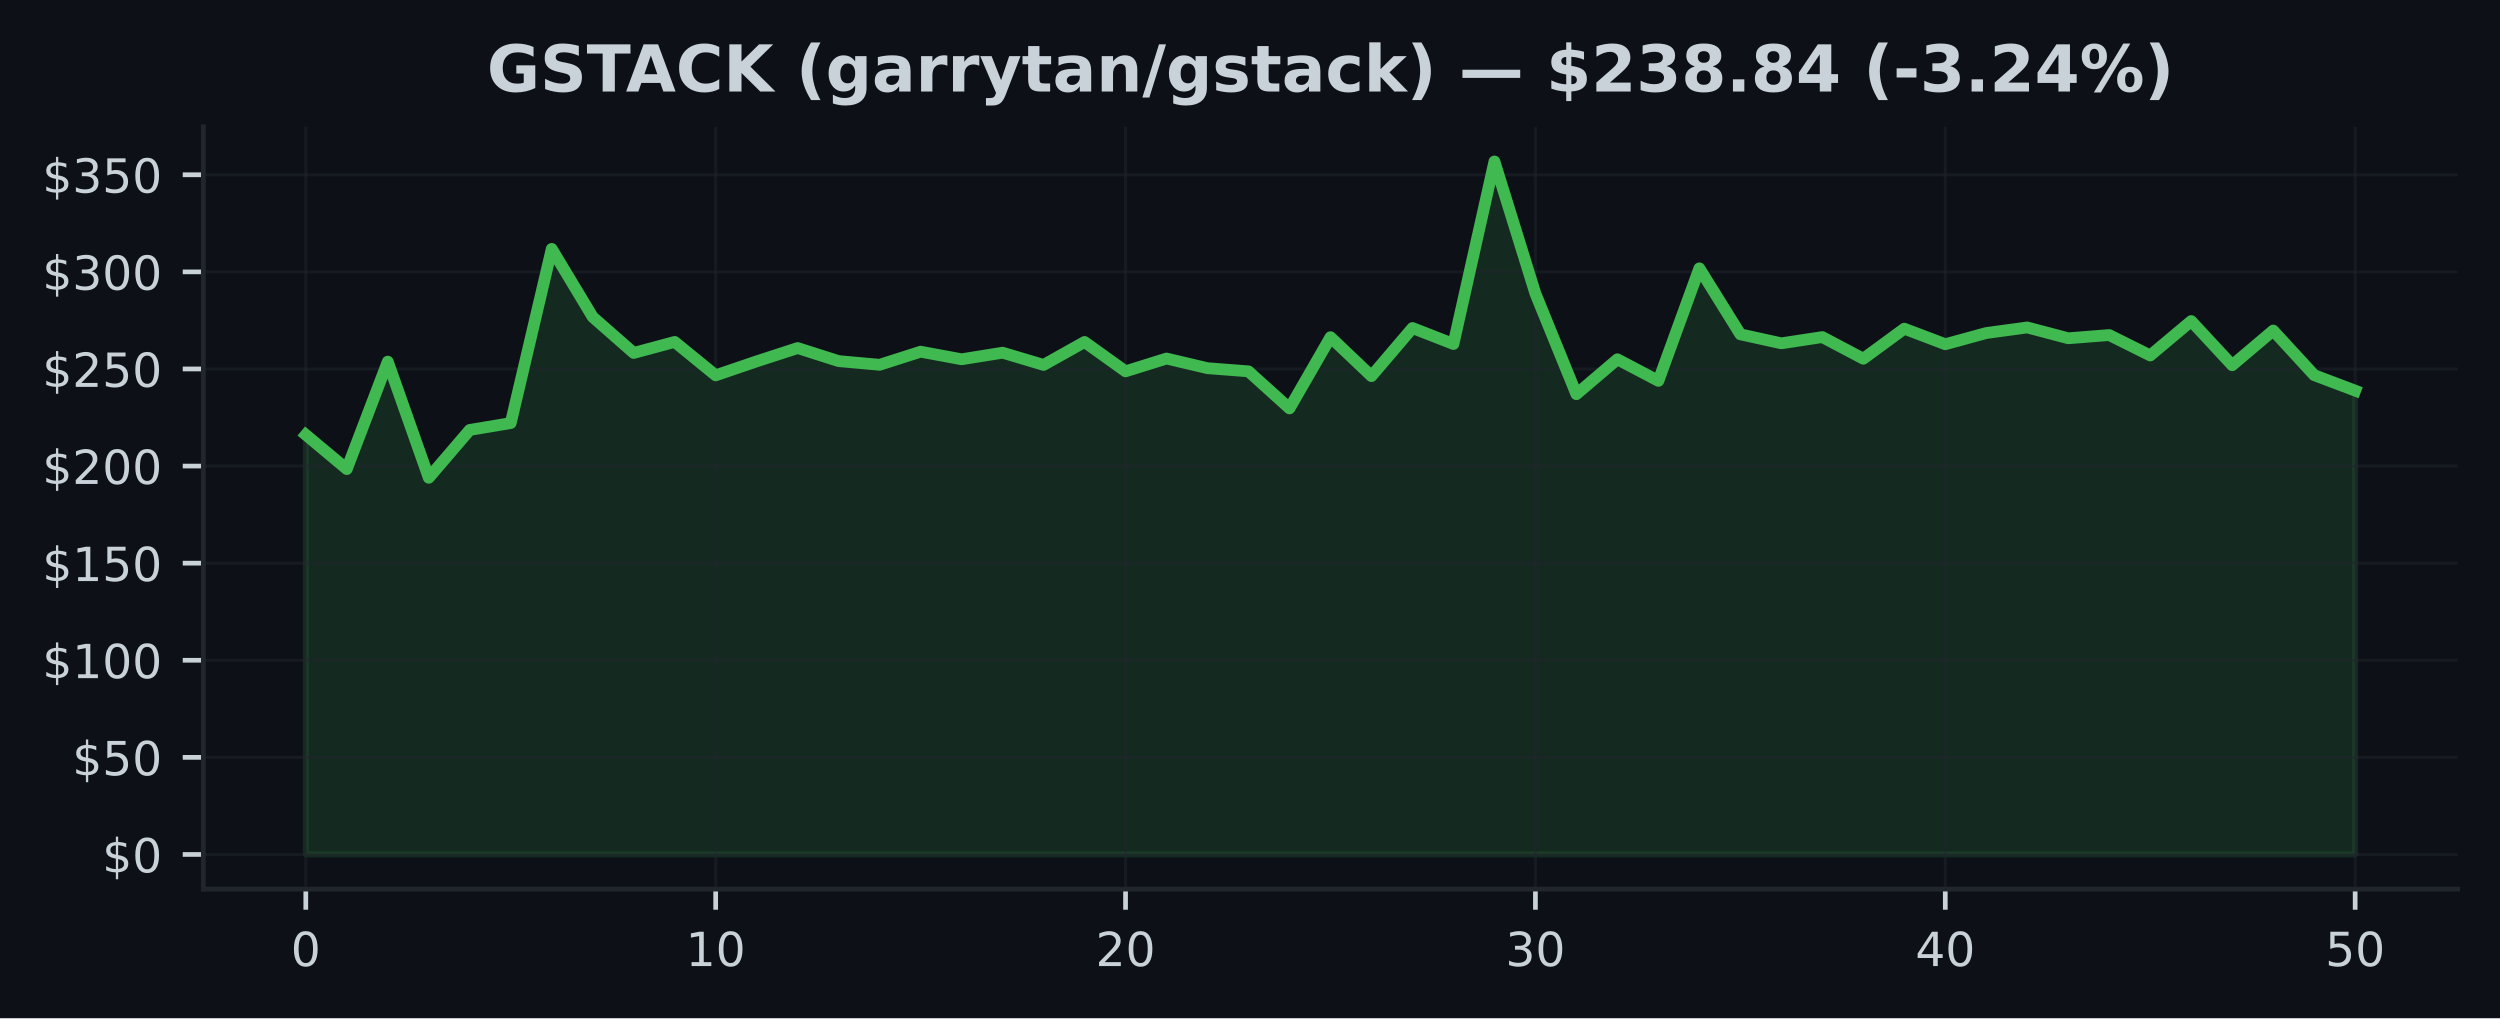
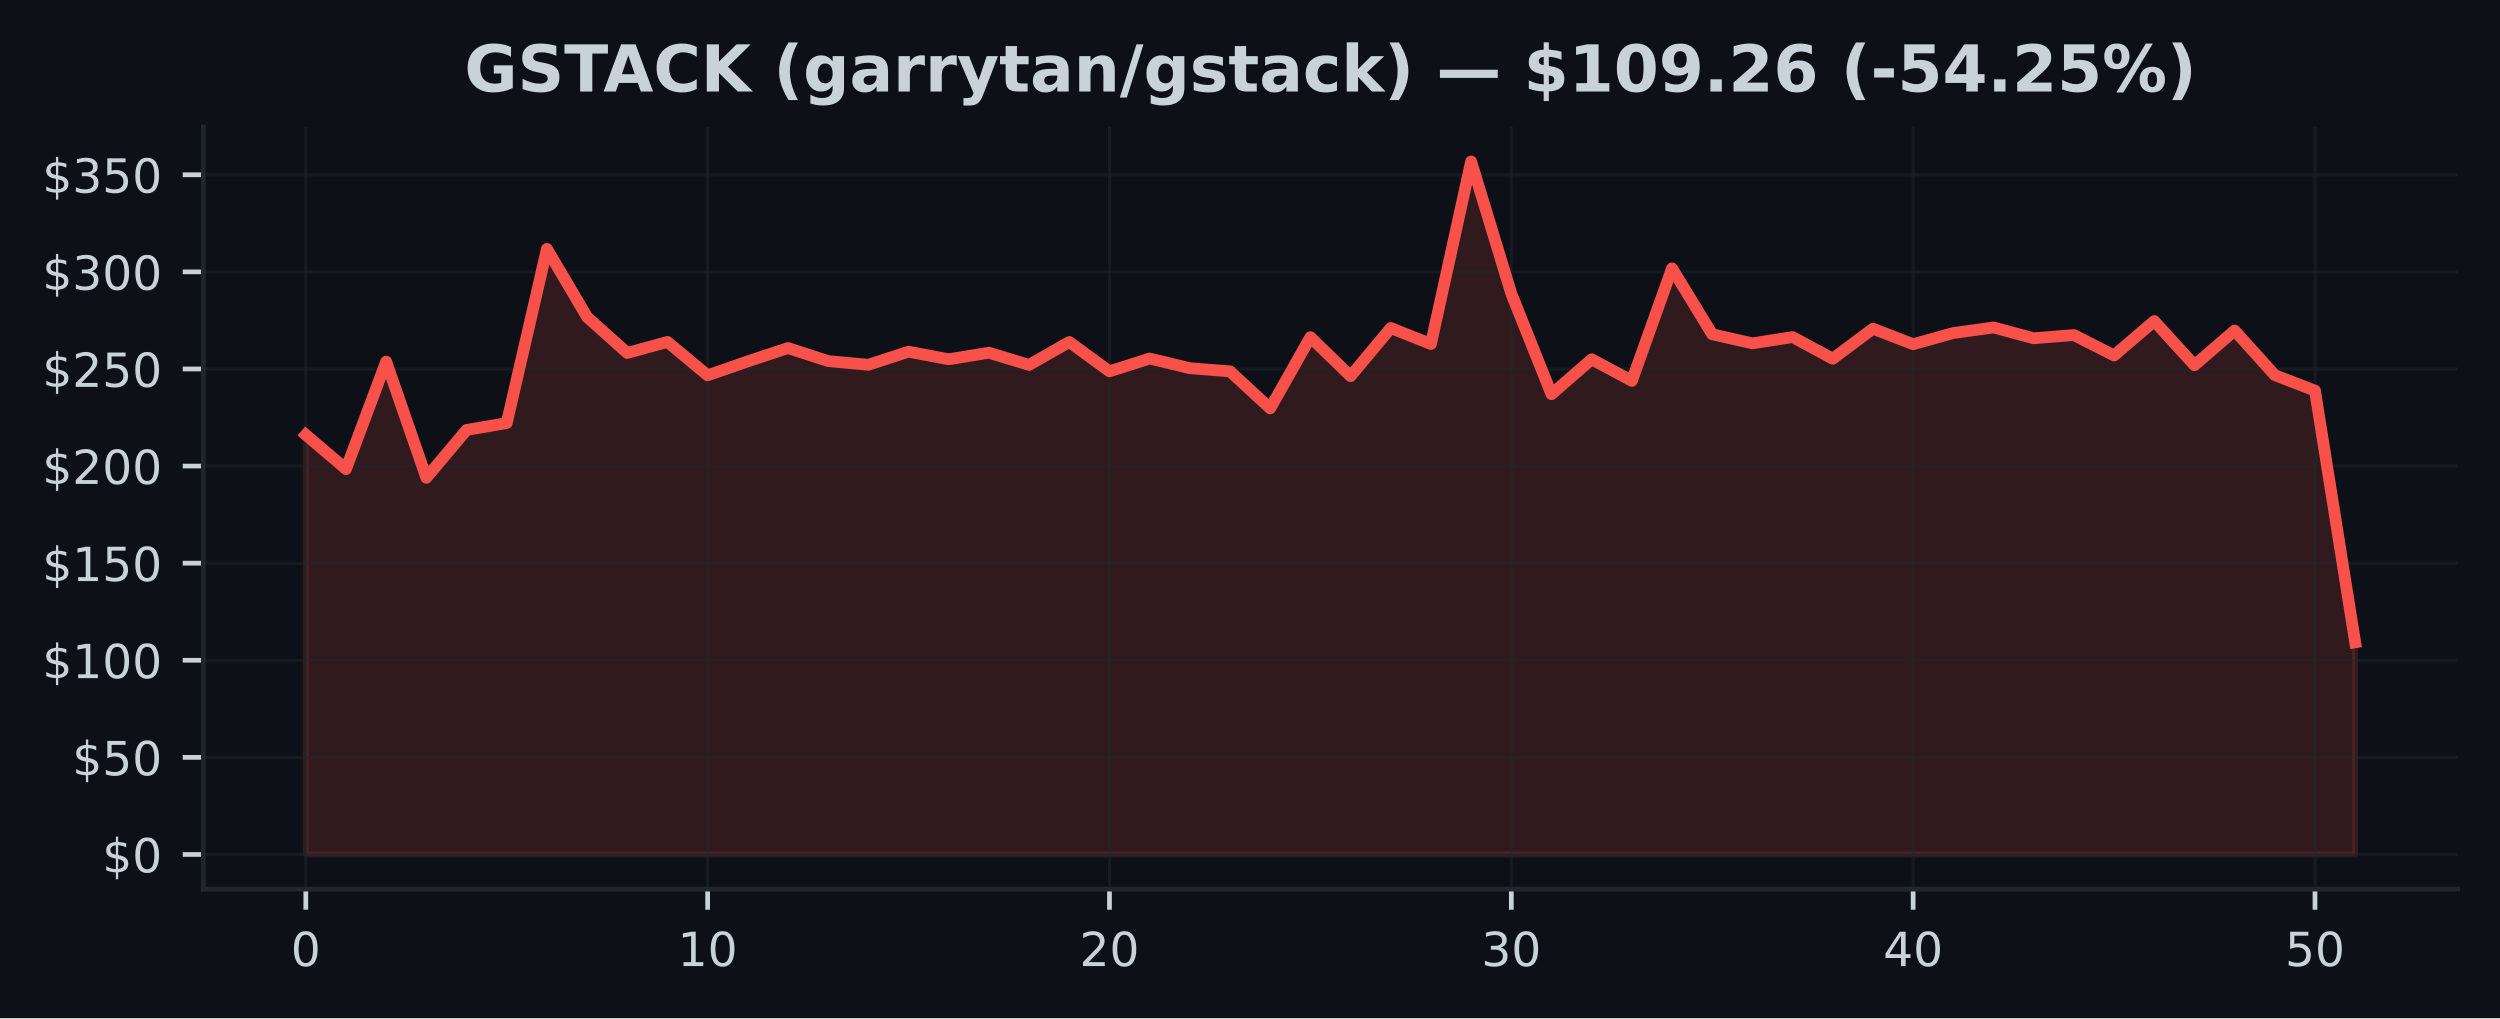
<svg xmlns="http://www.w3.org/2000/svg" xmlns:xlink="http://www.w3.org/1999/xlink" width="424.91pt" height="173.061pt" viewBox="0 0 424.91 173.061" version="1.1">
  <defs>
    <style type="text/css">*{stroke-linejoin: round; stroke-linecap: butt}</style>
  </defs>
  <g id="figure_1">
    <g id="patch_1">
      <path d="M 0 173.061  L 424.91 173.061  L 424.91 0  L 0 0  z " style="fill: #0d1117" />
    </g>
    <g id="axes_1">
      <g id="patch_2">
        <path d="M 34.56 151.118  L 417.71 151.118  L 417.71 21.558  L 34.56 21.558  z " style="fill: #0d1117" />
      </g>
      <g id="FillBetweenPolyCollection_1">
        <defs>
-           <path id="mb0c1132032" d="M 51.976 -27.832  L 51.976 -99.159  L 58.942 -93.337  L 65.909 -111.596  L 72.875 -91.858  L 79.841 -99.988  L 86.808 -101.156  L 93.774 -130.754  L 100.74 -119.185  L 107.707 -113.072  L 114.673 -114.947  L 121.64 -109.266  L 128.606 -111.643  L 135.572 -113.904  L 142.539 -111.686  L 149.505 -111.058  L 156.471 -113.286  L 163.438 -111.996  L 170.404 -113.115  L 177.37 -111.039  L 184.337 -114.937  L 191.303 -109.946  L 198.27 -112.121  L 205.236 -110.481  L 212.202 -109.943  L 219.169 -103.652  L 226.135 -115.749  L 233.101 -109.134  L 240.068 -117.31  L 247.034 -114.594  L 254 -145.613  L 260.967 -123.162  L 267.933 -106.061  L 274.9 -111.996  L 281.866 -108.329  L 288.832 -127.45  L 295.799 -116.241  L 302.765 -114.709  L 309.731 -115.769  L 316.698 -112.088  L 323.664 -117.198  L 330.63 -114.554  L 337.597 -116.458  L 344.563 -117.406  L 351.53 -115.567  L 358.496 -116.115  L 365.462 -112.646  L 372.429 -118.488  L 379.395 -110.986  L 386.361 -116.878  L 393.328 -109.303  L 400.294 -106.665  L 400.294 -27.832  L 400.294 -27.832  L 393.328 -27.832  L 386.361 -27.832  L 379.395 -27.832  L 372.429 -27.832  L 365.462 -27.832  L 358.496 -27.832  L 351.53 -27.832  L 344.563 -27.832  L 337.597 -27.832  L 330.63 -27.832  L 323.664 -27.832  L 316.698 -27.832  L 309.731 -27.832  L 302.765 -27.832  L 295.799 -27.832  L 288.832 -27.832  L 281.866 -27.832  L 274.9 -27.832  L 267.933 -27.832  L 260.967 -27.832  L 254 -27.832  L 247.034 -27.832  L 240.068 -27.832  L 233.101 -27.832  L 226.135 -27.832  L 219.169 -27.832  L 212.202 -27.832  L 205.236 -27.832  L 198.27 -27.832  L 191.303 -27.832  L 184.337 -27.832  L 177.37 -27.832  L 170.404 -27.832  L 163.438 -27.832  L 156.471 -27.832  L 149.505 -27.832  L 142.539 -27.832  L 135.572 -27.832  L 128.606 -27.832  L 121.64 -27.832  L 114.673 -27.832  L 107.707 -27.832  L 100.74 -27.832  L 93.774 -27.832  L 86.808 -27.832  L 79.841 -27.832  L 72.875 -27.832  L 65.909 -27.832  L 58.942 -27.832  L 51.976 -27.832  z " style="stroke: #3fb950; stroke-opacity: 0.15" />
+           <path id="mc4055e41a0" d="M 51.976 -27.832  L 51.976 -99.159  L 58.806 -93.337  L 65.635 -111.596  L 72.465 -91.858  L 79.295 -99.988  L 86.125 -101.156  L 92.955 -130.754  L 99.784 -119.185  L 106.614 -113.072  L 113.444 -114.947  L 120.274 -109.266  L 127.103 -111.643  L 133.933 -113.904  L 140.763 -111.686  L 147.593 -111.058  L 154.422 -113.286  L 161.252 -111.996  L 168.082 -113.115  L 174.912 -111.039  L 181.742 -114.937  L 188.571 -109.946  L 195.401 -112.121  L 202.231 -110.481  L 209.061 -109.943  L 215.89 -103.652  L 222.72 -115.749  L 229.55 -109.134  L 236.38 -117.31  L 243.209 -114.594  L 250.039 -145.613  L 256.869 -123.162  L 263.699 -106.061  L 270.528 -111.996  L 277.358 -108.329  L 284.188 -127.45  L 291.018 -116.241  L 297.848 -114.709  L 304.677 -115.769  L 311.507 -112.088  L 318.337 -117.198  L 325.167 -114.554  L 331.996 -116.458  L 338.826 -117.406  L 345.656 -115.567  L 352.486 -116.115  L 359.315 -112.646  L 366.145 -118.488  L 372.975 -110.986  L 379.805 -116.878  L 386.635 -109.303  L 393.464 -106.665  L 400.294 -63.895  L 400.294 -27.832  L 400.294 -27.832  L 393.464 -27.832  L 386.635 -27.832  L 379.805 -27.832  L 372.975 -27.832  L 366.145 -27.832  L 359.315 -27.832  L 352.486 -27.832  L 345.656 -27.832  L 338.826 -27.832  L 331.996 -27.832  L 325.167 -27.832  L 318.337 -27.832  L 311.507 -27.832  L 304.677 -27.832  L 297.848 -27.832  L 291.018 -27.832  L 284.188 -27.832  L 277.358 -27.832  L 270.528 -27.832  L 263.699 -27.832  L 256.869 -27.832  L 250.039 -27.832  L 243.209 -27.832  L 236.38 -27.832  L 229.55 -27.832  L 222.72 -27.832  L 215.89 -27.832  L 209.061 -27.832  L 202.231 -27.832  L 195.401 -27.832  L 188.571 -27.832  L 181.742 -27.832  L 174.912 -27.832  L 168.082 -27.832  L 161.252 -27.832  L 154.422 -27.832  L 147.593 -27.832  L 140.763 -27.832  L 133.933 -27.832  L 127.103 -27.832  L 120.274 -27.832  L 113.444 -27.832  L 106.614 -27.832  L 99.784 -27.832  L 92.955 -27.832  L 86.125 -27.832  L 79.295 -27.832  L 72.465 -27.832  L 65.635 -27.832  L 58.806 -27.832  L 51.976 -27.832  z " style="stroke: #f85149; stroke-opacity: 0.15" />
        </defs>
-         <g clip-path="url(#p614ac3d898)">
-           <use xlink:href="#mb0c1132032" x="0" y="173.061" style="fill: #3fb950; fill-opacity: 0.15; stroke: #3fb950; stroke-opacity: 0.15" />
+         <g clip-path="url(#pf3ea6edc11)">
+           <use xlink:href="#mc4055e41a0" x="0" y="173.061" style="fill: #f85149; fill-opacity: 0.15; stroke: #f85149; stroke-opacity: 0.15" />
        </g>
      </g>
      <g id="matplotlib.axis_1">
        <g id="xtick_1">
          <g id="line2d_1">
-             <path d="M 51.976 151.118  L 51.976 21.558  " clip-path="url(#p614ac3d898)" style="fill: none; stroke: #21262d; stroke-opacity: 0.5; stroke-width: 0.5; stroke-linecap: square" />
+             <path d="M 51.976 151.118  L 51.976 21.558  " clip-path="url(#pf3ea6edc11)" style="fill: none; stroke: #21262d; stroke-opacity: 0.5; stroke-width: 0.5; stroke-linecap: square" />
          </g>
          <g id="line2d_2">
            <defs>
-               <path id="m43b6d58b75" d="M 0 0  L 0 3.5  " style="stroke: #c9d1d9; stroke-width: 0.8" />
+               <path id="ma2c774870b" d="M 0 0  L 0 3.5  " style="stroke: #c9d1d9; stroke-width: 0.8" />
            </defs>
            <g>
-               <use xlink:href="#m43b6d58b75" x="51.976" y="151.118" style="fill: #c9d1d9; stroke: #c9d1d9; stroke-width: 0.8" />
+               <use xlink:href="#ma2c774870b" x="51.976" y="151.118" style="fill: #c9d1d9; stroke: #c9d1d9; stroke-width: 0.8" />
            </g>
          </g>
          <g id="text_1">
            <g style="fill: #c9d1d9" transform="translate(49.43091 164.197) scale(0.08 -0.08)">
              <defs>
                <path id="DejaVuSans-30" d="M 2034 4250  Q 1547 4250 1301 3770  Q 1056 3291 1056 2328  Q 1056 1369 1301 889  Q 1547 409 2034 409  Q 2525 409 2770 889  Q 3016 1369 3016 2328  Q 3016 3291 2770 3770  Q 2525 4250 2034 4250  z M 2034 4750  Q 2819 4750 3233 4129  Q 3647 3509 3647 2328  Q 3647 1150 3233 529  Q 2819 -91 2034 -91  Q 1250 -91 836 529  Q 422 1150 422 2328  Q 422 3509 836 4129  Q 1250 4750 2034 4750  z " transform="scale(0.015625)" />
              </defs>
              <use xlink:href="#DejaVuSans-30" />
            </g>
          </g>
        </g>
        <g id="xtick_2">
          <g id="line2d_3">
-             <path d="M 121.64 151.118  L 121.64 21.558  " clip-path="url(#p614ac3d898)" style="fill: none; stroke: #21262d; stroke-opacity: 0.5; stroke-width: 0.5; stroke-linecap: square" />
+             <path d="M 120.274 151.118  L 120.274 21.558  " clip-path="url(#pf3ea6edc11)" style="fill: none; stroke: #21262d; stroke-opacity: 0.5; stroke-width: 0.5; stroke-linecap: square" />
          </g>
          <g id="line2d_4">
            <g>
-               <use xlink:href="#m43b6d58b75" x="121.64" y="151.118" style="fill: #c9d1d9; stroke: #c9d1d9; stroke-width: 0.8" />
+               <use xlink:href="#ma2c774870b" x="120.274" y="151.118" style="fill: #c9d1d9; stroke: #c9d1d9; stroke-width: 0.8" />
            </g>
          </g>
          <g id="text_2">
-             <g style="fill: #c9d1d9" transform="translate(116.5495 164.197) scale(0.08 -0.08)">
+             <g style="fill: #c9d1d9" transform="translate(115.1836 164.197) scale(0.08 -0.08)">
              <defs>
                <path id="DejaVuSans-31" d="M 794 531  L 1825 531  L 1825 4091  L 703 3866  L 703 4441  L 1819 4666  L 2450 4666  L 2450 531  L 3481 531  L 3481 0  L 794 0  L 794 531  z " transform="scale(0.015625)" />
              </defs>
              <use xlink:href="#DejaVuSans-31" />
              <use xlink:href="#DejaVuSans-30" transform="translate(63.62305 0)" />
            </g>
          </g>
        </g>
        <g id="xtick_3">
          <g id="line2d_5">
-             <path d="M 191.303 151.118  L 191.303 21.558  " clip-path="url(#p614ac3d898)" style="fill: none; stroke: #21262d; stroke-opacity: 0.5; stroke-width: 0.5; stroke-linecap: square" />
+             <path d="M 188.571 151.118  L 188.571 21.558  " clip-path="url(#pf3ea6edc11)" style="fill: none; stroke: #21262d; stroke-opacity: 0.5; stroke-width: 0.5; stroke-linecap: square" />
          </g>
          <g id="line2d_6">
            <g>
-               <use xlink:href="#m43b6d58b75" x="191.303" y="151.118" style="fill: #c9d1d9; stroke: #c9d1d9; stroke-width: 0.8" />
+               <use xlink:href="#ma2c774870b" x="188.571" y="151.118" style="fill: #c9d1d9; stroke: #c9d1d9; stroke-width: 0.8" />
            </g>
          </g>
          <g id="text_3">
-             <g style="fill: #c9d1d9" transform="translate(186.2132 164.197) scale(0.08 -0.08)">
+             <g style="fill: #c9d1d9" transform="translate(183.4813 164.197) scale(0.08 -0.08)">
              <defs>
                <path id="DejaVuSans-32" d="M 1228 531  L 3431 531  L 3431 0  L 469 0  L 469 531  Q 828 903 1448 1529  Q 2069 2156 2228 2338  Q 2531 2678 2651 2914  Q 2772 3150 2772 3378  Q 2772 3750 2511 3984  Q 2250 4219 1831 4219  Q 1534 4219 1204 4116  Q 875 4013 500 3803  L 500 4441  Q 881 4594 1212 4672  Q 1544 4750 1819 4750  Q 2544 4750 2975 4387  Q 3406 4025 3406 3419  Q 3406 3131 3298 2873  Q 3191 2616 2906 2266  Q 2828 2175 2409 1742  Q 1991 1309 1228 531  z " transform="scale(0.015625)" />
              </defs>
              <use xlink:href="#DejaVuSans-32" />
              <use xlink:href="#DejaVuSans-30" transform="translate(63.62305 0)" />
            </g>
          </g>
        </g>
        <g id="xtick_4">
          <g id="line2d_7">
-             <path d="M 260.967 151.118  L 260.967 21.558  " clip-path="url(#p614ac3d898)" style="fill: none; stroke: #21262d; stroke-opacity: 0.5; stroke-width: 0.5; stroke-linecap: square" />
+             <path d="M 256.869 151.118  L 256.869 21.558  " clip-path="url(#pf3ea6edc11)" style="fill: none; stroke: #21262d; stroke-opacity: 0.5; stroke-width: 0.5; stroke-linecap: square" />
          </g>
          <g id="line2d_8">
            <g>
-               <use xlink:href="#m43b6d58b75" x="260.967" y="151.118" style="fill: #c9d1d9; stroke: #c9d1d9; stroke-width: 0.8" />
+               <use xlink:href="#ma2c774870b" x="256.869" y="151.118" style="fill: #c9d1d9; stroke: #c9d1d9; stroke-width: 0.8" />
            </g>
          </g>
          <g id="text_4">
-             <g style="fill: #c9d1d9" transform="translate(255.8768 164.197) scale(0.08 -0.08)">
+             <g style="fill: #c9d1d9" transform="translate(251.779 164.197) scale(0.08 -0.08)">
              <defs>
                <path id="DejaVuSans-33" d="M 2597 2516  Q 3050 2419 3304 2112  Q 3559 1806 3559 1356  Q 3559 666 3084 287  Q 2609 -91 1734 -91  Q 1441 -91 1130 -33  Q 819 25 488 141  L 488 750  Q 750 597 1062 519  Q 1375 441 1716 441  Q 2309 441 2620 675  Q 2931 909 2931 1356  Q 2931 1769 2642 2001  Q 2353 2234 1838 2234  L 1294 2234  L 1294 2753  L 1863 2753  Q 2328 2753 2575 2939  Q 2822 3125 2822 3475  Q 2822 3834 2567 4026  Q 2313 4219 1838 4219  Q 1578 4219 1281 4162  Q 984 4106 628 3988  L 628 4550  Q 988 4650 1302 4700  Q 1616 4750 1894 4750  Q 2613 4750 3031 4423  Q 3450 4097 3450 3541  Q 3450 3153 3228 2886  Q 3006 2619 2597 2516  z " transform="scale(0.015625)" />
              </defs>
              <use xlink:href="#DejaVuSans-33" />
              <use xlink:href="#DejaVuSans-30" transform="translate(63.62305 0)" />
            </g>
          </g>
        </g>
        <g id="xtick_5">
          <g id="line2d_9">
-             <path d="M 330.63 151.118  L 330.63 21.558  " clip-path="url(#p614ac3d898)" style="fill: none; stroke: #21262d; stroke-opacity: 0.5; stroke-width: 0.5; stroke-linecap: square" />
+             <path d="M 325.167 151.118  L 325.167 21.558  " clip-path="url(#pf3ea6edc11)" style="fill: none; stroke: #21262d; stroke-opacity: 0.5; stroke-width: 0.5; stroke-linecap: square" />
          </g>
          <g id="line2d_10">
            <g>
-               <use xlink:href="#m43b6d58b75" x="330.63" y="151.118" style="fill: #c9d1d9; stroke: #c9d1d9; stroke-width: 0.8" />
+               <use xlink:href="#ma2c774870b" x="325.167" y="151.118" style="fill: #c9d1d9; stroke: #c9d1d9; stroke-width: 0.8" />
            </g>
          </g>
          <g id="text_5">
-             <g style="fill: #c9d1d9" transform="translate(325.5405 164.197) scale(0.08 -0.08)">
+             <g style="fill: #c9d1d9" transform="translate(320.0766 164.197) scale(0.08 -0.08)">
              <defs>
                <path id="DejaVuSans-34" d="M 2419 4116  L 825 1625  L 2419 1625  L 2419 4116  z M 2253 4666  L 3047 4666  L 3047 1625  L 3713 1625  L 3713 1100  L 3047 1100  L 3047 0  L 2419 0  L 2419 1100  L 313 1100  L 313 1709  L 2253 4666  z " transform="scale(0.015625)" />
              </defs>
              <use xlink:href="#DejaVuSans-34" />
              <use xlink:href="#DejaVuSans-30" transform="translate(63.62305 0)" />
            </g>
          </g>
        </g>
        <g id="xtick_6">
          <g id="line2d_11">
-             <path d="M 400.294 151.118  L 400.294 21.558  " clip-path="url(#p614ac3d898)" style="fill: none; stroke: #21262d; stroke-opacity: 0.5; stroke-width: 0.5; stroke-linecap: square" />
+             <path d="M 393.464 151.118  L 393.464 21.558  " clip-path="url(#pf3ea6edc11)" style="fill: none; stroke: #21262d; stroke-opacity: 0.5; stroke-width: 0.5; stroke-linecap: square" />
          </g>
          <g id="line2d_12">
            <g>
-               <use xlink:href="#m43b6d58b75" x="400.294" y="151.118" style="fill: #c9d1d9; stroke: #c9d1d9; stroke-width: 0.8" />
+               <use xlink:href="#ma2c774870b" x="393.464" y="151.118" style="fill: #c9d1d9; stroke: #c9d1d9; stroke-width: 0.8" />
            </g>
          </g>
          <g id="text_6">
-             <g style="fill: #c9d1d9" transform="translate(395.2041 164.197) scale(0.08 -0.08)">
+             <g style="fill: #c9d1d9" transform="translate(388.3743 164.197) scale(0.08 -0.08)">
              <defs>
                <path id="DejaVuSans-35" d="M 691 4666  L 3169 4666  L 3169 4134  L 1269 4134  L 1269 2991  Q 1406 3038 1543 3061  Q 1681 3084 1819 3084  Q 2600 3084 3056 2656  Q 3513 2228 3513 1497  Q 3513 744 3044 326  Q 2575 -91 1722 -91  Q 1428 -91 1123 -41  Q 819 9 494 109  L 494 744  Q 775 591 1075 516  Q 1375 441 1709 441  Q 2250 441 2565 725  Q 2881 1009 2881 1497  Q 2881 1984 2565 2268  Q 2250 2553 1709 2553  Q 1456 2553 1204 2497  Q 953 2441 691 2322  L 691 4666  z " transform="scale(0.015625)" />
              </defs>
              <use xlink:href="#DejaVuSans-35" />
              <use xlink:href="#DejaVuSans-30" transform="translate(63.62305 0)" />
            </g>
          </g>
        </g>
      </g>
      <g id="matplotlib.axis_2">
        <g id="ytick_1">
          <g id="line2d_13">
-             <path d="M 34.56 145.229  L 417.71 145.229  " clip-path="url(#p614ac3d898)" style="fill: none; stroke: #21262d; stroke-opacity: 0.5; stroke-width: 0.5; stroke-linecap: square" />
+             <path d="M 34.56 145.229  L 417.71 145.229  " clip-path="url(#pf3ea6edc11)" style="fill: none; stroke: #21262d; stroke-opacity: 0.5; stroke-width: 0.5; stroke-linecap: square" />
          </g>
          <g id="line2d_14">
            <defs>
-               <path id="m930a74547e" d="M 0 0  L -3.5 0  " style="stroke: #c9d1d9; stroke-width: 0.8" />
+               <path id="mcb78c09da8" d="M 0 0  L -3.5 0  " style="stroke: #c9d1d9; stroke-width: 0.8" />
            </defs>
            <g>
-               <use xlink:href="#m930a74547e" x="34.56" y="145.229" style="fill: #c9d1d9; stroke: #c9d1d9; stroke-width: 0.8" />
+               <use xlink:href="#mcb78c09da8" x="34.56" y="145.229" style="fill: #c9d1d9; stroke: #c9d1d9; stroke-width: 0.8" />
            </g>
          </g>
          <g id="text_7">
            <g style="fill: #c9d1d9" transform="translate(17.38 148.2686) scale(0.08 -0.08)">
              <defs>
                <path id="DejaVuSans-24" d="M 2163 -941  L 1850 -941  L 1847 0  Q 1519 6 1191 76  Q 863 147 531 288  L 531 850  Q 850 650 1176 548  Q 1503 447 1850 444  L 1850 1869  Q 1159 1981 845 2250  Q 531 2519 531 2988  Q 531 3497 872 3790  Q 1213 4084 1850 4128  L 1850 4863  L 2163 4863  L 2163 4138  Q 2453 4125 2725 4076  Q 2997 4028 3256 3944  L 3256 3397  Q 2997 3528 2723 3600  Q 2450 3672 2163 3684  L 2163 2350  Q 2872 2241 3206 1959  Q 3541 1678 3541 1191  Q 3541 663 3186 358  Q 2831 53 2163 6  L 2163 -941  z M 1850 2406  L 1850 3688  Q 1488 3647 1297 3481  Q 1106 3316 1106 3041  Q 1106 2772 1282 2622  Q 1459 2472 1850 2406  z M 2163 1806  L 2163 453  Q 2559 506 2761 678  Q 2963 850 2963 1131  Q 2963 1406 2770 1568  Q 2578 1731 2163 1806  z " transform="scale(0.015625)" />
              </defs>
              <use xlink:href="#DejaVuSans-24" />
              <use xlink:href="#DejaVuSans-30" transform="translate(63.62305 0)" />
            </g>
          </g>
        </g>
        <g id="ytick_2">
          <g id="line2d_15">
-             <path d="M 34.56 128.726  L 417.71 128.726  " clip-path="url(#p614ac3d898)" style="fill: none; stroke: #21262d; stroke-opacity: 0.5; stroke-width: 0.5; stroke-linecap: square" />
+             <path d="M 34.56 128.726  L 417.71 128.726  " clip-path="url(#pf3ea6edc11)" style="fill: none; stroke: #21262d; stroke-opacity: 0.5; stroke-width: 0.5; stroke-linecap: square" />
          </g>
          <g id="line2d_16">
            <g>
-               <use xlink:href="#m930a74547e" x="34.56" y="128.726" style="fill: #c9d1d9; stroke: #c9d1d9; stroke-width: 0.8" />
+               <use xlink:href="#mcb78c09da8" x="34.56" y="128.726" style="fill: #c9d1d9; stroke: #c9d1d9; stroke-width: 0.8" />
            </g>
          </g>
          <g id="text_8">
            <g style="fill: #c9d1d9" transform="translate(12.29 131.7651) scale(0.08 -0.08)">
              <use xlink:href="#DejaVuSans-24" />
              <use xlink:href="#DejaVuSans-35" transform="translate(63.62305 0)" />
              <use xlink:href="#DejaVuSans-30" transform="translate(127.2461 0)" />
            </g>
          </g>
        </g>
        <g id="ytick_3">
          <g id="line2d_17">
-             <path d="M 34.56 112.222  L 417.71 112.222  " clip-path="url(#p614ac3d898)" style="fill: none; stroke: #21262d; stroke-opacity: 0.5; stroke-width: 0.5; stroke-linecap: square" />
+             <path d="M 34.56 112.222  L 417.71 112.222  " clip-path="url(#pf3ea6edc11)" style="fill: none; stroke: #21262d; stroke-opacity: 0.5; stroke-width: 0.5; stroke-linecap: square" />
          </g>
          <g id="line2d_18">
            <g>
-               <use xlink:href="#m930a74547e" x="34.56" y="112.222" style="fill: #c9d1d9; stroke: #c9d1d9; stroke-width: 0.8" />
+               <use xlink:href="#mcb78c09da8" x="34.56" y="112.222" style="fill: #c9d1d9; stroke: #c9d1d9; stroke-width: 0.8" />
            </g>
          </g>
          <g id="text_9">
            <g style="fill: #c9d1d9" transform="translate(7.2 115.2617) scale(0.08 -0.08)">
              <use xlink:href="#DejaVuSans-24" />
              <use xlink:href="#DejaVuSans-31" transform="translate(63.62305 0)" />
              <use xlink:href="#DejaVuSans-30" transform="translate(127.2461 0)" />
              <use xlink:href="#DejaVuSans-30" transform="translate(190.8691 0)" />
            </g>
          </g>
        </g>
        <g id="ytick_4">
          <g id="line2d_19">
-             <path d="M 34.56 95.719  L 417.71 95.719  " clip-path="url(#p614ac3d898)" style="fill: none; stroke: #21262d; stroke-opacity: 0.5; stroke-width: 0.5; stroke-linecap: square" />
+             <path d="M 34.56 95.719  L 417.71 95.719  " clip-path="url(#pf3ea6edc11)" style="fill: none; stroke: #21262d; stroke-opacity: 0.5; stroke-width: 0.5; stroke-linecap: square" />
          </g>
          <g id="line2d_20">
            <g>
-               <use xlink:href="#m930a74547e" x="34.56" y="95.719" style="fill: #c9d1d9; stroke: #c9d1d9; stroke-width: 0.8" />
+               <use xlink:href="#mcb78c09da8" x="34.56" y="95.719" style="fill: #c9d1d9; stroke: #c9d1d9; stroke-width: 0.8" />
            </g>
          </g>
          <g id="text_10">
            <g style="fill: #c9d1d9" transform="translate(7.2 98.75822) scale(0.08 -0.08)">
              <use xlink:href="#DejaVuSans-24" />
              <use xlink:href="#DejaVuSans-31" transform="translate(63.62305 0)" />
              <use xlink:href="#DejaVuSans-35" transform="translate(127.2461 0)" />
              <use xlink:href="#DejaVuSans-30" transform="translate(190.8691 0)" />
            </g>
          </g>
        </g>
        <g id="ytick_5">
          <g id="line2d_21">
-             <path d="M 34.56 79.215  L 417.71 79.215  " clip-path="url(#p614ac3d898)" style="fill: none; stroke: #21262d; stroke-opacity: 0.5; stroke-width: 0.5; stroke-linecap: square" />
+             <path d="M 34.56 79.215  L 417.71 79.215  " clip-path="url(#pf3ea6edc11)" style="fill: none; stroke: #21262d; stroke-opacity: 0.5; stroke-width: 0.5; stroke-linecap: square" />
          </g>
          <g id="line2d_22">
            <g>
-               <use xlink:href="#m930a74547e" x="34.56" y="79.215" style="fill: #c9d1d9; stroke: #c9d1d9; stroke-width: 0.8" />
+               <use xlink:href="#mcb78c09da8" x="34.56" y="79.215" style="fill: #c9d1d9; stroke: #c9d1d9; stroke-width: 0.8" />
            </g>
          </g>
          <g id="text_11">
            <g style="fill: #c9d1d9" transform="translate(7.2 82.25477) scale(0.08 -0.08)">
              <use xlink:href="#DejaVuSans-24" />
              <use xlink:href="#DejaVuSans-32" transform="translate(63.62305 0)" />
              <use xlink:href="#DejaVuSans-30" transform="translate(127.2461 0)" />
              <use xlink:href="#DejaVuSans-30" transform="translate(190.8691 0)" />
            </g>
          </g>
        </g>
        <g id="ytick_6">
          <g id="line2d_23">
-             <path d="M 34.56 62.712  L 417.71 62.712  " clip-path="url(#p614ac3d898)" style="fill: none; stroke: #21262d; stroke-opacity: 0.5; stroke-width: 0.5; stroke-linecap: square" />
+             <path d="M 34.56 62.712  L 417.71 62.712  " clip-path="url(#pf3ea6edc11)" style="fill: none; stroke: #21262d; stroke-opacity: 0.5; stroke-width: 0.5; stroke-linecap: square" />
          </g>
          <g id="line2d_24">
            <g>
-               <use xlink:href="#m930a74547e" x="34.56" y="62.712" style="fill: #c9d1d9; stroke: #c9d1d9; stroke-width: 0.8" />
+               <use xlink:href="#mcb78c09da8" x="34.56" y="62.712" style="fill: #c9d1d9; stroke: #c9d1d9; stroke-width: 0.8" />
            </g>
          </g>
          <g id="text_12">
            <g style="fill: #c9d1d9" transform="translate(7.2 65.75132) scale(0.08 -0.08)">
              <use xlink:href="#DejaVuSans-24" />
              <use xlink:href="#DejaVuSans-32" transform="translate(63.62305 0)" />
              <use xlink:href="#DejaVuSans-35" transform="translate(127.2461 0)" />
              <use xlink:href="#DejaVuSans-30" transform="translate(190.8691 0)" />
            </g>
          </g>
        </g>
        <g id="ytick_7">
          <g id="line2d_25">
-             <path d="M 34.56 46.208  L 417.71 46.208  " clip-path="url(#p614ac3d898)" style="fill: none; stroke: #21262d; stroke-opacity: 0.5; stroke-width: 0.5; stroke-linecap: square" />
+             <path d="M 34.56 46.208  L 417.71 46.208  " clip-path="url(#pf3ea6edc11)" style="fill: none; stroke: #21262d; stroke-opacity: 0.5; stroke-width: 0.5; stroke-linecap: square" />
          </g>
          <g id="line2d_26">
            <g>
-               <use xlink:href="#m930a74547e" x="34.56" y="46.208" style="fill: #c9d1d9; stroke: #c9d1d9; stroke-width: 0.8" />
+               <use xlink:href="#mcb78c09da8" x="34.56" y="46.208" style="fill: #c9d1d9; stroke: #c9d1d9; stroke-width: 0.8" />
            </g>
          </g>
          <g id="text_13">
            <g style="fill: #c9d1d9" transform="translate(7.2 49.24787) scale(0.08 -0.08)">
              <use xlink:href="#DejaVuSans-24" />
              <use xlink:href="#DejaVuSans-33" transform="translate(63.62305 0)" />
              <use xlink:href="#DejaVuSans-30" transform="translate(127.2461 0)" />
              <use xlink:href="#DejaVuSans-30" transform="translate(190.8691 0)" />
            </g>
          </g>
        </g>
        <g id="ytick_8">
          <g id="line2d_27">
-             <path d="M 34.56 29.705  L 417.71 29.705  " clip-path="url(#p614ac3d898)" style="fill: none; stroke: #21262d; stroke-opacity: 0.5; stroke-width: 0.5; stroke-linecap: square" />
+             <path d="M 34.56 29.705  L 417.71 29.705  " clip-path="url(#pf3ea6edc11)" style="fill: none; stroke: #21262d; stroke-opacity: 0.5; stroke-width: 0.5; stroke-linecap: square" />
          </g>
          <g id="line2d_28">
            <g>
-               <use xlink:href="#m930a74547e" x="34.56" y="29.705" style="fill: #c9d1d9; stroke: #c9d1d9; stroke-width: 0.8" />
+               <use xlink:href="#mcb78c09da8" x="34.56" y="29.705" style="fill: #c9d1d9; stroke: #c9d1d9; stroke-width: 0.8" />
            </g>
          </g>
          <g id="text_14">
            <g style="fill: #c9d1d9" transform="translate(7.2 32.74442) scale(0.08 -0.08)">
              <use xlink:href="#DejaVuSans-24" />
              <use xlink:href="#DejaVuSans-33" transform="translate(63.62305 0)" />
              <use xlink:href="#DejaVuSans-35" transform="translate(127.2461 0)" />
              <use xlink:href="#DejaVuSans-30" transform="translate(190.8691 0)" />
            </g>
          </g>
        </g>
      </g>
      <g id="line2d_29">
-         <path d="M 51.976 73.901  L 58.942 79.724  L 65.909 61.464  L 72.875 81.202  L 79.841 73.073  L 86.808 71.904  L 93.774 42.307  L 100.74 53.876  L 107.707 59.989  L 114.673 58.114  L 121.64 63.795  L 128.606 61.418  L 135.572 59.157  L 142.539 61.375  L 149.505 62.002  L 156.471 59.774  L 163.438 61.065  L 170.404 59.946  L 177.37 62.022  L 184.337 58.124  L 191.303 63.115  L 198.27 60.939  L 205.236 62.58  L 212.202 63.118  L 219.169 69.409  L 226.135 57.312  L 233.101 63.927  L 240.068 55.751  L 247.034 58.467  L 254 27.447  L 260.967 49.899  L 267.933 67  L 274.9 61.065  L 281.866 64.732  L 288.832 45.611  L 295.799 56.82  L 302.765 58.352  L 309.731 57.292  L 316.698 60.972  L 323.664 55.863  L 330.63 58.507  L 337.597 56.602  L 344.563 55.655  L 351.53 57.494  L 358.496 56.946  L 365.462 60.415  L 372.429 54.572  L 379.395 62.075  L 386.361 56.183  L 393.328 63.758  L 400.294 66.396  " clip-path="url(#p614ac3d898)" style="fill: none; stroke: #3fb950; stroke-width: 2; stroke-linecap: square" />
+         <path d="M 51.976 73.901  L 58.806 79.724  L 65.635 61.464  L 72.465 81.202  L 79.295 73.073  L 86.125 71.904  L 92.955 42.307  L 99.784 53.876  L 106.614 59.989  L 113.444 58.114  L 120.274 63.795  L 127.103 61.418  L 133.933 59.157  L 140.763 61.375  L 147.593 62.002  L 154.422 59.774  L 161.252 61.065  L 168.082 59.946  L 174.912 62.022  L 181.742 58.124  L 188.571 63.115  L 195.401 60.939  L 202.231 62.58  L 209.061 63.118  L 215.89 69.409  L 222.72 57.312  L 229.55 63.927  L 236.38 55.751  L 243.209 58.467  L 250.039 27.447  L 256.869 49.899  L 263.699 67  L 270.528 61.065  L 277.358 64.732  L 284.188 45.611  L 291.018 56.82  L 297.848 58.352  L 304.677 57.292  L 311.507 60.972  L 318.337 55.863  L 325.167 58.507  L 331.996 56.602  L 338.826 55.655  L 345.656 57.494  L 352.486 56.946  L 359.315 60.415  L 366.145 54.572  L 372.975 62.075  L 379.805 56.183  L 386.635 63.758  L 393.464 66.396  L 400.294 109.166  " clip-path="url(#pf3ea6edc11)" style="fill: none; stroke: #f85149; stroke-width: 2; stroke-linecap: square" />
      </g>
      <g id="patch_3">
        <path d="M 34.56 151.118  L 34.56 21.558  " style="fill: none; stroke: #21262d; stroke-width: 0.8; stroke-linejoin: miter; stroke-linecap: square" />
      </g>
      <g id="patch_4">
        <path d="M 34.56 151.118  L 417.71 151.118  " style="fill: none; stroke: #21262d; stroke-width: 0.8; stroke-linejoin: miter; stroke-linecap: square" />
      </g>
      <g id="text_15">
-         <g style="fill: #c9d1d9" transform="translate(82.76117 15.55828) scale(0.11 -0.11)">
+         <g style="fill: #c9d1d9" transform="translate(78.93438 15.55828) scale(0.11 -0.11)">
          <defs>
            <path id="DejaVuSans-Bold-47" d="M 4781 347  Q 4331 128 3847 18  Q 3363 -91 2847 -91  Q 1681 -91 1000 561  Q 319 1213 319 2328  Q 319 3456 1012 4103  Q 1706 4750 2913 4750  Q 3378 4750 3804 4662  Q 4231 4575 4609 4403  L 4609 3438  Q 4219 3659 3833 3768  Q 3447 3878 3059 3878  Q 2341 3878 1952 3476  Q 1563 3075 1563 2328  Q 1563 1588 1938 1184  Q 2313 781 3003 781  Q 3191 781 3352 804  Q 3513 828 3641 878  L 3641 1784  L 2906 1784  L 2906 2591  L 4781 2591  L 4781 347  z " transform="scale(0.015625)" />
            <path id="DejaVuSans-Bold-53" d="M 3834 4519  L 3834 3531  Q 3450 3703 3084 3790  Q 2719 3878 2394 3878  Q 1963 3878 1756 3759  Q 1550 3641 1550 3391  Q 1550 3203 1689 3098  Q 1828 2994 2194 2919  L 2706 2816  Q 3484 2659 3812 2340  Q 4141 2022 4141 1434  Q 4141 663 3683 286  Q 3225 -91 2284 -91  Q 1841 -91 1394 -6  Q 947 78 500 244  L 500 1259  Q 947 1022 1364 901  Q 1781 781 2169 781  Q 2563 781 2772 912  Q 2981 1044 2981 1288  Q 2981 1506 2839 1625  Q 2697 1744 2272 1838  L 1806 1941  Q 1106 2091 782 2419  Q 459 2747 459 3303  Q 459 4000 909 4375  Q 1359 4750 2203 4750  Q 2588 4750 2994 4692  Q 3400 4634 3834 4519  z " transform="scale(0.015625)" />
            <path id="DejaVuSans-Bold-54" d="M 31 4666  L 4331 4666  L 4331 3756  L 2784 3756  L 2784 0  L 1581 0  L 1581 3756  L 31 3756  L 31 4666  z " transform="scale(0.015625)" />
            <path id="DejaVuSans-Bold-41" d="M 3419 850  L 1538 850  L 1241 0  L 31 0  L 1759 4666  L 3194 4666  L 4922 0  L 3713 0  L 3419 850  z M 1838 1716  L 3116 1716  L 2478 3572  L 1838 1716  z " transform="scale(0.015625)" />
            <path id="DejaVuSans-Bold-43" d="M 4288 256  Q 3956 84 3597 -3  Q 3238 -91 2847 -91  Q 1681 -91 1000 561  Q 319 1213 319 2328  Q 319 3447 1000 4098  Q 1681 4750 2847 4750  Q 3238 4750 3597 4662  Q 3956 4575 4288 4403  L 4288 3438  Q 3953 3666 3628 3772  Q 3303 3878 2944 3878  Q 2300 3878 1931 3465  Q 1563 3053 1563 2328  Q 1563 1606 1931 1193  Q 2300 781 2944 781  Q 3303 781 3628 887  Q 3953 994 4288 1222  L 4288 256  z " transform="scale(0.015625)" />
            <path id="DejaVuSans-Bold-4b" d="M 588 4666  L 1791 4666  L 1791 2963  L 3525 4666  L 4922 4666  L 2675 2456  L 5153 0  L 3647 0  L 1791 1838  L 1791 0  L 588 0  L 588 4666  z " transform="scale(0.015625)" />
            <path id="DejaVuSans-Bold-20" transform="scale(0.015625)" />
            <path id="DejaVuSans-Bold-28" d="M 2413 -844  L 1484 -844  Q 1006 -72 778 623  Q 550 1319 550 2003  Q 550 2688 779 3389  Q 1009 4091 1484 4856  L 2413 4856  Q 2013 4116 1813 3408  Q 1613 2700 1613 2009  Q 1613 1319 1811 609  Q 2009 -100 2413 -844  z " transform="scale(0.015625)" />
            <path id="DejaVuSans-Bold-67" d="M 2919 594  Q 2688 288 2409 144  Q 2131 0 1766 0  Q 1125 0 706 504  Q 288 1009 288 1791  Q 288 2575 706 3076  Q 1125 3578 1766 3578  Q 2131 3578 2409 3434  Q 2688 3291 2919 2981  L 2919 3500  L 4044 3500  L 4044 353  Q 4044 -491 3511 -936  Q 2978 -1381 1966 -1381  Q 1638 -1381 1331 -1331  Q 1025 -1281 716 -1178  L 716 -306  Q 1009 -475 1290 -558  Q 1572 -641 1856 -641  Q 2406 -641 2662 -400  Q 2919 -159 2919 353  L 2919 594  z M 2181 2772  Q 1834 2772 1640 2515  Q 1447 2259 1447 1791  Q 1447 1309 1634 1061  Q 1822 813 2181 813  Q 2531 813 2725 1069  Q 2919 1325 2919 1791  Q 2919 2259 2725 2515  Q 2531 2772 2181 2772  z " transform="scale(0.015625)" />
            <path id="DejaVuSans-Bold-61" d="M 2106 1575  Q 1756 1575 1579 1456  Q 1403 1338 1403 1106  Q 1403 894 1545 773  Q 1688 653 1941 653  Q 2256 653 2472 879  Q 2688 1106 2688 1447  L 2688 1575  L 2106 1575  z M 3816 1997  L 3816 0  L 2688 0  L 2688 519  Q 2463 200 2181 54  Q 1900 -91 1497 -91  Q 953 -91 614 226  Q 275 544 275 1050  Q 275 1666 698 1953  Q 1122 2241 2028 2241  L 2688 2241  L 2688 2328  Q 2688 2594 2478 2717  Q 2269 2841 1825 2841  Q 1466 2841 1156 2769  Q 847 2697 581 2553  L 581 3406  Q 941 3494 1303 3539  Q 1666 3584 2028 3584  Q 2975 3584 3395 3211  Q 3816 2838 3816 1997  z " transform="scale(0.015625)" />
            <path id="DejaVuSans-Bold-72" d="M 3138 2547  Q 2991 2616 2845 2648  Q 2700 2681 2553 2681  Q 2122 2681 1889 2404  Q 1656 2128 1656 1613  L 1656 0  L 538 0  L 538 3500  L 1656 3500  L 1656 2925  Q 1872 3269 2151 3426  Q 2431 3584 2822 3584  Q 2878 3584 2943 3579  Q 3009 3575 3134 3559  L 3138 2547  z " transform="scale(0.015625)" />
            <path id="DejaVuSans-Bold-79" d="M 78 3500  L 1197 3500  L 2138 1125  L 2938 3500  L 4056 3500  L 2584 -331  Q 2363 -916 2067 -1148  Q 1772 -1381 1288 -1381  L 641 -1381  L 641 -647  L 991 -647  Q 1275 -647 1404 -556  Q 1534 -466 1606 -231  L 1638 -134  L 78 3500  z " transform="scale(0.015625)" />
            <path id="DejaVuSans-Bold-74" d="M 1759 4494  L 1759 3500  L 2913 3500  L 2913 2700  L 1759 2700  L 1759 1216  Q 1759 972 1856 886  Q 1953 800 2241 800  L 2816 800  L 2816 0  L 1856 0  Q 1194 0 917 276  Q 641 553 641 1216  L 641 2700  L 84 2700  L 84 3500  L 641 3500  L 641 4494  L 1759 4494  z " transform="scale(0.015625)" />
            <path id="DejaVuSans-Bold-6e" d="M 4056 2131  L 4056 0  L 2931 0  L 2931 347  L 2931 1631  Q 2931 2084 2911 2256  Q 2891 2428 2841 2509  Q 2775 2619 2662 2680  Q 2550 2741 2406 2741  Q 2056 2741 1856 2470  Q 1656 2200 1656 1722  L 1656 0  L 538 0  L 538 3500  L 1656 3500  L 1656 2988  Q 1909 3294 2193 3439  Q 2478 3584 2822 3584  Q 3428 3584 3742 3212  Q 4056 2841 4056 2131  z " transform="scale(0.015625)" />
            <path id="DejaVuSans-Bold-2f" d="M 1644 4666  L 2338 4666  L 691 -594  L 0 -594  L 1644 4666  z " transform="scale(0.015625)" />
            <path id="DejaVuSans-Bold-73" d="M 3272 3391  L 3272 2541  Q 2913 2691 2578 2766  Q 2244 2841 1947 2841  Q 1628 2841 1473 2761  Q 1319 2681 1319 2516  Q 1319 2381 1436 2309  Q 1553 2238 1856 2203  L 2053 2175  Q 2913 2066 3209 1816  Q 3506 1566 3506 1031  Q 3506 472 3093 190  Q 2681 -91 1863 -91  Q 1516 -91 1145 -36  Q 775 19 384 128  L 384 978  Q 719 816 1070 734  Q 1422 653 1784 653  Q 2113 653 2278 743  Q 2444 834 2444 1013  Q 2444 1163 2330 1236  Q 2216 1309 1875 1350  L 1678 1375  Q 931 1469 631 1722  Q 331 1975 331 2491  Q 331 3047 712 3315  Q 1094 3584 1881 3584  Q 2191 3584 2531 3537  Q 2872 3491 3272 3391  z " transform="scale(0.015625)" />
            <path id="DejaVuSans-Bold-63" d="M 3366 3391  L 3366 2478  Q 3138 2634 2908 2709  Q 2678 2784 2431 2784  Q 1963 2784 1702 2511  Q 1441 2238 1441 1747  Q 1441 1256 1702 982  Q 1963 709 2431 709  Q 2694 709 2930 787  Q 3166 866 3366 1019  L 3366 103  Q 3103 6 2833 -42  Q 2563 -91 2291 -91  Q 1344 -91 809 395  Q 275 881 275 1747  Q 275 2613 809 3098  Q 1344 3584 2291 3584  Q 2566 3584 2833 3536  Q 3100 3488 3366 3391  z " transform="scale(0.015625)" />
            <path id="DejaVuSans-Bold-6b" d="M 538 4863  L 1656 4863  L 1656 2216  L 2944 3500  L 4244 3500  L 2534 1894  L 4378 0  L 3022 0  L 1656 1459  L 1656 0  L 538 0  L 538 4863  z " transform="scale(0.015625)" />
            <path id="DejaVuSans-Bold-29" d="M 513 -844  Q 913 -100 1113 609  Q 1313 1319 1313 2009  Q 1313 2700 1113 3408  Q 913 4116 513 4856  L 1441 4856  Q 1916 4091 2145 3389  Q 2375 2688 2375 2003  Q 2375 1319 2147 623  Q 1919 -72 1441 -844  L 513 -844  z " transform="scale(0.015625)" />
            <path id="DejaVuSans-Bold-2014" d="M 344 2156  L 6056 2156  L 6056 1350  L 344 1350  L 344 2156  z " transform="scale(0.015625)" />
            <path id="DejaVuSans-Bold-24" d="M 2484 -941  L 1978 -941  L 1975 0  Q 1584 16 1218 87  Q 853 159 506 288  L 506 1106  Q 866 922 1233 823  Q 1600 725 1978 713  L 1978 1684  L 1875 1703  Q 1128 1834 814 2115  Q 500 2397 500 2925  Q 500 3484 883 3798  Q 1266 4113 1975 4141  L 1978 4863  L 2484 4863  L 2484 4153  Q 2797 4128 3109 4075  Q 3422 4022 3738 3938  L 3738 3144  Q 3425 3275 3112 3348  Q 2800 3422 2484 3438  L 2484 2541  L 2584 2522  Q 3378 2397 3698 2105  Q 4019 1813 4019 1241  Q 4019 666 3637 358  Q 3256 50 2484 6  L 2484 -941  z M 1978 2613  L 1978 3428  Q 1756 3416 1623 3308  Q 1491 3200 1491 3034  Q 1491 2850 1612 2745  Q 1734 2641 1978 2613  z M 2484 1594  L 2484 725  Q 2756 728 2892 831  Q 3028 934 3028 1141  Q 3028 1353 2903 1458  Q 2778 1563 2484 1594  z " transform="scale(0.015625)" />
+             <path id="DejaVuSans-Bold-31" d="M 750 831  L 1813 831  L 1813 3847  L 722 3622  L 722 4441  L 1806 4666  L 2950 4666  L 2950 831  L 4013 831  L 4013 0  L 750 0  L 750 831  z " transform="scale(0.015625)" />
+             <path id="DejaVuSans-Bold-30" d="M 2944 2338  Q 2944 3213 2780 3570  Q 2616 3928 2228 3928  Q 1841 3928 1675 3570  Q 1509 3213 1509 2338  Q 1509 1453 1675 1090  Q 1841 728 2228 728  Q 2613 728 2778 1090  Q 2944 1453 2944 2338  z M 4147 2328  Q 4147 1169 3647 539  Q 3147 -91 2228 -91  Q 1306 -91 806 539  Q 306 1169 306 2328  Q 306 3491 806 4120  Q 1306 4750 2228 4750  Q 3147 4750 3647 4120  Q 4147 3491 4147 2328  z " transform="scale(0.015625)" />
+             <path id="DejaVuSans-Bold-39" d="M 641 103  L 641 966  Q 928 831 1190 764  Q 1453 697 1709 697  Q 2247 697 2547 995  Q 2847 1294 2900 1881  Q 2688 1725 2447 1647  Q 2206 1569 1925 1569  Q 1209 1569 770 1986  Q 331 2403 331 3084  Q 331 3838 820 4291  Q 1309 4744 2131 4744  Q 3044 4744 3544 4128  Q 4044 3513 4044 2388  Q 4044 1231 3459 570  Q 2875 -91 1856 -91  Q 1528 -91 1228 -42  Q 928 6 641 103  z M 2125 2350  Q 2441 2350 2600 2554  Q 2759 2759 2759 3169  Q 2759 3575 2600 3781  Q 2441 3988 2125 3988  Q 1809 3988 1650 3781  Q 1491 3575 1491 3169  Q 1491 2759 1650 2554  Q 1809 2350 2125 2350  z " transform="scale(0.015625)" />
+             <path id="DejaVuSans-Bold-2e" d="M 653 1209  L 1778 1209  L 1778 0  L 653 0  L 653 1209  z " transform="scale(0.015625)" />
            <path id="DejaVuSans-Bold-32" d="M 1844 884  L 3897 884  L 3897 0  L 506 0  L 506 884  L 2209 2388  Q 2438 2594 2547 2791  Q 2656 2988 2656 3200  Q 2656 3528 2436 3728  Q 2216 3928 1850 3928  Q 1569 3928 1234 3808  Q 900 3688 519 3450  L 519 4475  Q 925 4609 1322 4679  Q 1719 4750 2100 4750  Q 2938 4750 3402 4381  Q 3866 4013 3866 3353  Q 3866 2972 3669 2642  Q 3472 2313 2841 1759  L 1844 884  z " transform="scale(0.015625)" />
-             <path id="DejaVuSans-Bold-33" d="M 2981 2516  Q 3453 2394 3698 2092  Q 3944 1791 3944 1325  Q 3944 631 3412 270  Q 2881 -91 1863 -91  Q 1503 -91 1142 -33  Q 781 25 428 141  L 428 1069  Q 766 900 1098 814  Q 1431 728 1753 728  Q 2231 728 2486 893  Q 2741 1059 2741 1369  Q 2741 1688 2480 1852  Q 2219 2016 1709 2016  L 1228 2016  L 1228 2791  L 1734 2791  Q 2188 2791 2409 2933  Q 2631 3075 2631 3366  Q 2631 3634 2415 3781  Q 2200 3928 1806 3928  Q 1516 3928 1219 3862  Q 922 3797 628 3669  L 628 4550  Q 984 4650 1334 4700  Q 1684 4750 2022 4750  Q 2931 4750 3382 4451  Q 3834 4153 3834 3553  Q 3834 3144 3618 2883  Q 3403 2622 2981 2516  z " transform="scale(0.015625)" />
-             <path id="DejaVuSans-Bold-38" d="M 2228 2088  Q 1891 2088 1709 1903  Q 1528 1719 1528 1375  Q 1528 1031 1709 848  Q 1891 666 2228 666  Q 2563 666 2741 848  Q 2919 1031 2919 1375  Q 2919 1722 2741 1905  Q 2563 2088 2228 2088  z M 1350 2484  Q 925 2613 709 2878  Q 494 3144 494 3541  Q 494 4131 934 4440  Q 1375 4750 2228 4750  Q 3075 4750 3515 4442  Q 3956 4134 3956 3541  Q 3956 3144 3739 2878  Q 3522 2613 3097 2484  Q 3572 2353 3814 2058  Q 4056 1763 4056 1313  Q 4056 619 3595 264  Q 3134 -91 2228 -91  Q 1319 -91 855 264  Q 391 619 391 1313  Q 391 1763 633 2058  Q 875 2353 1350 2484  z M 1631 3419  Q 1631 3141 1786 2991  Q 1941 2841 2228 2841  Q 2509 2841 2662 2991  Q 2816 3141 2816 3419  Q 2816 3697 2662 3845  Q 2509 3994 2228 3994  Q 1941 3994 1786 3844  Q 1631 3694 1631 3419  z " transform="scale(0.015625)" />
-             <path id="DejaVuSans-Bold-2e" d="M 653 1209  L 1778 1209  L 1778 0  L 653 0  L 653 1209  z " transform="scale(0.015625)" />
+             <path id="DejaVuSans-Bold-36" d="M 2316 2303  Q 2000 2303 1842 2098  Q 1684 1894 1684 1484  Q 1684 1075 1842 870  Q 2000 666 2316 666  Q 2634 666 2792 870  Q 2950 1075 2950 1484  Q 2950 1894 2792 2098  Q 2634 2303 2316 2303  z M 3803 4544  L 3803 3681  Q 3506 3822 3243 3889  Q 2981 3956 2731 3956  Q 2194 3956 1894 3657  Q 1594 3359 1544 2772  Q 1750 2925 1990 3001  Q 2231 3078 2516 3078  Q 3231 3078 3670 2659  Q 4109 2241 4109 1563  Q 4109 813 3618 361  Q 3128 -91 2303 -91  Q 1394 -91 895 523  Q 397 1138 397 2266  Q 397 3422 980 4083  Q 1563 4744 2578 4744  Q 2900 4744 3203 4694  Q 3506 4644 3803 4544  z " transform="scale(0.015625)" />
+             <path id="DejaVuSans-Bold-2d" d="M 347 2297  L 2309 2297  L 2309 1388  L 347 1388  L 347 2297  z " transform="scale(0.015625)" />
+             <path id="DejaVuSans-Bold-35" d="M 678 4666  L 3669 4666  L 3669 3781  L 1638 3781  L 1638 3059  Q 1775 3097 1914 3117  Q 2053 3138 2203 3138  Q 3056 3138 3531 2711  Q 4006 2284 4006 1522  Q 4006 766 3489 337  Q 2972 -91 2053 -91  Q 1656 -91 1267 -14  Q 878 63 494 219  L 494 1166  Q 875 947 1217 837  Q 1559 728 1863 728  Q 2300 728 2551 942  Q 2803 1156 2803 1522  Q 2803 1891 2551 2103  Q 2300 2316 1863 2316  Q 1603 2316 1309 2248  Q 1016 2181 678 2041  L 678 4666  z " transform="scale(0.015625)" />
            <path id="DejaVuSans-Bold-34" d="M 2356 3675  L 1038 1722  L 2356 1722  L 2356 3675  z M 2156 4666  L 3494 4666  L 3494 1722  L 4159 1722  L 4159 850  L 3494 850  L 3494 0  L 2356 0  L 2356 850  L 288 850  L 288 1881  L 2156 4666  z " transform="scale(0.015625)" />
-             <path id="DejaVuSans-Bold-2d" d="M 347 2297  L 2309 2297  L 2309 1388  L 347 1388  L 347 2297  z " transform="scale(0.015625)" />
            <path id="DejaVuSans-Bold-25" d="M 4959 1925  Q 4738 1925 4616 1733  Q 4494 1541 4494 1184  Q 4494 825 4614 633  Q 4734 441 4959 441  Q 5184 441 5303 633  Q 5422 825 5422 1184  Q 5422 1541 5301 1733  Q 5181 1925 4959 1925  z M 4959 2450  Q 5541 2450 5875 2112  Q 6209 1775 6209 1184  Q 6209 594 5875 251  Q 5541 -91 4959 -91  Q 4378 -91 4042 251  Q 3706 594 3706 1184  Q 3706 1772 4042 2111  Q 4378 2450 4959 2450  z M 2094 -91  L 1403 -91  L 4319 4750  L 5013 4750  L 2094 -91  z M 1453 4750  Q 2034 4750 2367 4411  Q 2700 4072 2700 3481  Q 2700 2891 2367 2550  Q 2034 2209 1453 2209  Q 872 2209 539 2550  Q 206 2891 206 3481  Q 206 4072 539 4411  Q 872 4750 1453 4750  z M 1453 4225  Q 1228 4225 1106 4031  Q 984 3838 984 3481  Q 984 3122 1106 2926  Q 1228 2731 1453 2731  Q 1678 2731 1798 2926  Q 1919 3122 1919 3481  Q 1919 3838 1797 4031  Q 1675 4225 1453 4225  z " transform="scale(0.015625)" />
          </defs>
          <use xlink:href="#DejaVuSans-Bold-47" />
          <use xlink:href="#DejaVuSans-Bold-53" transform="translate(82.08008 0)" />
          <use xlink:href="#DejaVuSans-Bold-54" transform="translate(154.1016 0)" />
          <use xlink:href="#DejaVuSans-Bold-41" transform="translate(214.5645 0)" />
          <use xlink:href="#DejaVuSans-Bold-43" transform="translate(291.957 0)" />
          <use xlink:href="#DejaVuSans-Bold-4b" transform="translate(365.3457 0)" />
          <use xlink:href="#DejaVuSans-Bold-20" transform="translate(442.8359 0)" />
          <use xlink:href="#DejaVuSans-Bold-28" transform="translate(477.6504 0)" />
          <use xlink:href="#DejaVuSans-Bold-67" transform="translate(523.3535 0)" />
          <use xlink:href="#DejaVuSans-Bold-61" transform="translate(594.9355 0)" />
          <use xlink:href="#DejaVuSans-Bold-72" transform="translate(662.416 0)" />
          <use xlink:href="#DejaVuSans-Bold-72" transform="translate(711.7324 0)" />
          <use xlink:href="#DejaVuSans-Bold-79" transform="translate(761.0488 0)" />
          <use xlink:href="#DejaVuSans-Bold-74" transform="translate(826.2344 0)" />
          <use xlink:href="#DejaVuSans-Bold-61" transform="translate(874.0371 0)" />
          <use xlink:href="#DejaVuSans-Bold-6e" transform="translate(941.5176 0)" />
          <use xlink:href="#DejaVuSans-Bold-2f" transform="translate(1012.709 0)" />
          <use xlink:href="#DejaVuSans-Bold-67" transform="translate(1049.232 0)" />
          <use xlink:href="#DejaVuSans-Bold-73" transform="translate(1120.814 0)" />
          <use xlink:href="#DejaVuSans-Bold-74" transform="translate(1180.336 0)" />
          <use xlink:href="#DejaVuSans-Bold-61" transform="translate(1228.139 0)" />
          <use xlink:href="#DejaVuSans-Bold-63" transform="translate(1295.619 0)" />
          <use xlink:href="#DejaVuSans-Bold-6b" transform="translate(1354.896 0)" />
          <use xlink:href="#DejaVuSans-Bold-29" transform="translate(1421.4 0)" />
          <use xlink:href="#DejaVuSans-Bold-20" transform="translate(1467.104 0)" />
          <use xlink:href="#DejaVuSans-Bold-2014" transform="translate(1501.918 0)" />
          <use xlink:href="#DejaVuSans-Bold-20" transform="translate(1601.918 0)" />
          <use xlink:href="#DejaVuSans-Bold-24" transform="translate(1636.732 0)" />
-           <use xlink:href="#DejaVuSans-Bold-32" transform="translate(1706.312 0)" />
-           <use xlink:href="#DejaVuSans-Bold-33" transform="translate(1775.893 0)" />
-           <use xlink:href="#DejaVuSans-Bold-38" transform="translate(1845.473 0)" />
+           <use xlink:href="#DejaVuSans-Bold-31" transform="translate(1706.312 0)" />
+           <use xlink:href="#DejaVuSans-Bold-30" transform="translate(1775.893 0)" />
+           <use xlink:href="#DejaVuSans-Bold-39" transform="translate(1845.473 0)" />
          <use xlink:href="#DejaVuSans-Bold-2e" transform="translate(1915.053 0)" />
-           <use xlink:href="#DejaVuSans-Bold-38" transform="translate(1953.041 0)" />
-           <use xlink:href="#DejaVuSans-Bold-34" transform="translate(2022.621 0)" />
+           <use xlink:href="#DejaVuSans-Bold-32" transform="translate(1953.041 0)" />
+           <use xlink:href="#DejaVuSans-Bold-36" transform="translate(2022.621 0)" />
          <use xlink:href="#DejaVuSans-Bold-20" transform="translate(2092.201 0)" />
          <use xlink:href="#DejaVuSans-Bold-28" transform="translate(2127.016 0)" />
          <use xlink:href="#DejaVuSans-Bold-2d" transform="translate(2172.719 0)" />
-           <use xlink:href="#DejaVuSans-Bold-33" transform="translate(2214.223 0)" />
-           <use xlink:href="#DejaVuSans-Bold-2e" transform="translate(2283.803 0)" />
-           <use xlink:href="#DejaVuSans-Bold-32" transform="translate(2321.791 0)" />
-           <use xlink:href="#DejaVuSans-Bold-34" transform="translate(2391.371 0)" />
-           <use xlink:href="#DejaVuSans-Bold-25" transform="translate(2460.951 0)" />
-           <use xlink:href="#DejaVuSans-Bold-29" transform="translate(2561.146 0)" />
+           <use xlink:href="#DejaVuSans-Bold-35" transform="translate(2214.223 0)" />
+           <use xlink:href="#DejaVuSans-Bold-34" transform="translate(2283.803 0)" />
+           <use xlink:href="#DejaVuSans-Bold-2e" transform="translate(2353.383 0)" />
+           <use xlink:href="#DejaVuSans-Bold-32" transform="translate(2391.371 0)" />
+           <use xlink:href="#DejaVuSans-Bold-35" transform="translate(2460.951 0)" />
+           <use xlink:href="#DejaVuSans-Bold-25" transform="translate(2530.531 0)" />
+           <use xlink:href="#DejaVuSans-Bold-29" transform="translate(2630.727 0)" />
        </g>
      </g>
    </g>
  </g>
  <defs>
-     <clipPath id="p614ac3d898">
+     <clipPath id="pf3ea6edc11">
      <rect x="34.56" y="21.558" width="383.15" height="129.56" />
    </clipPath>
  </defs>
</svg>
